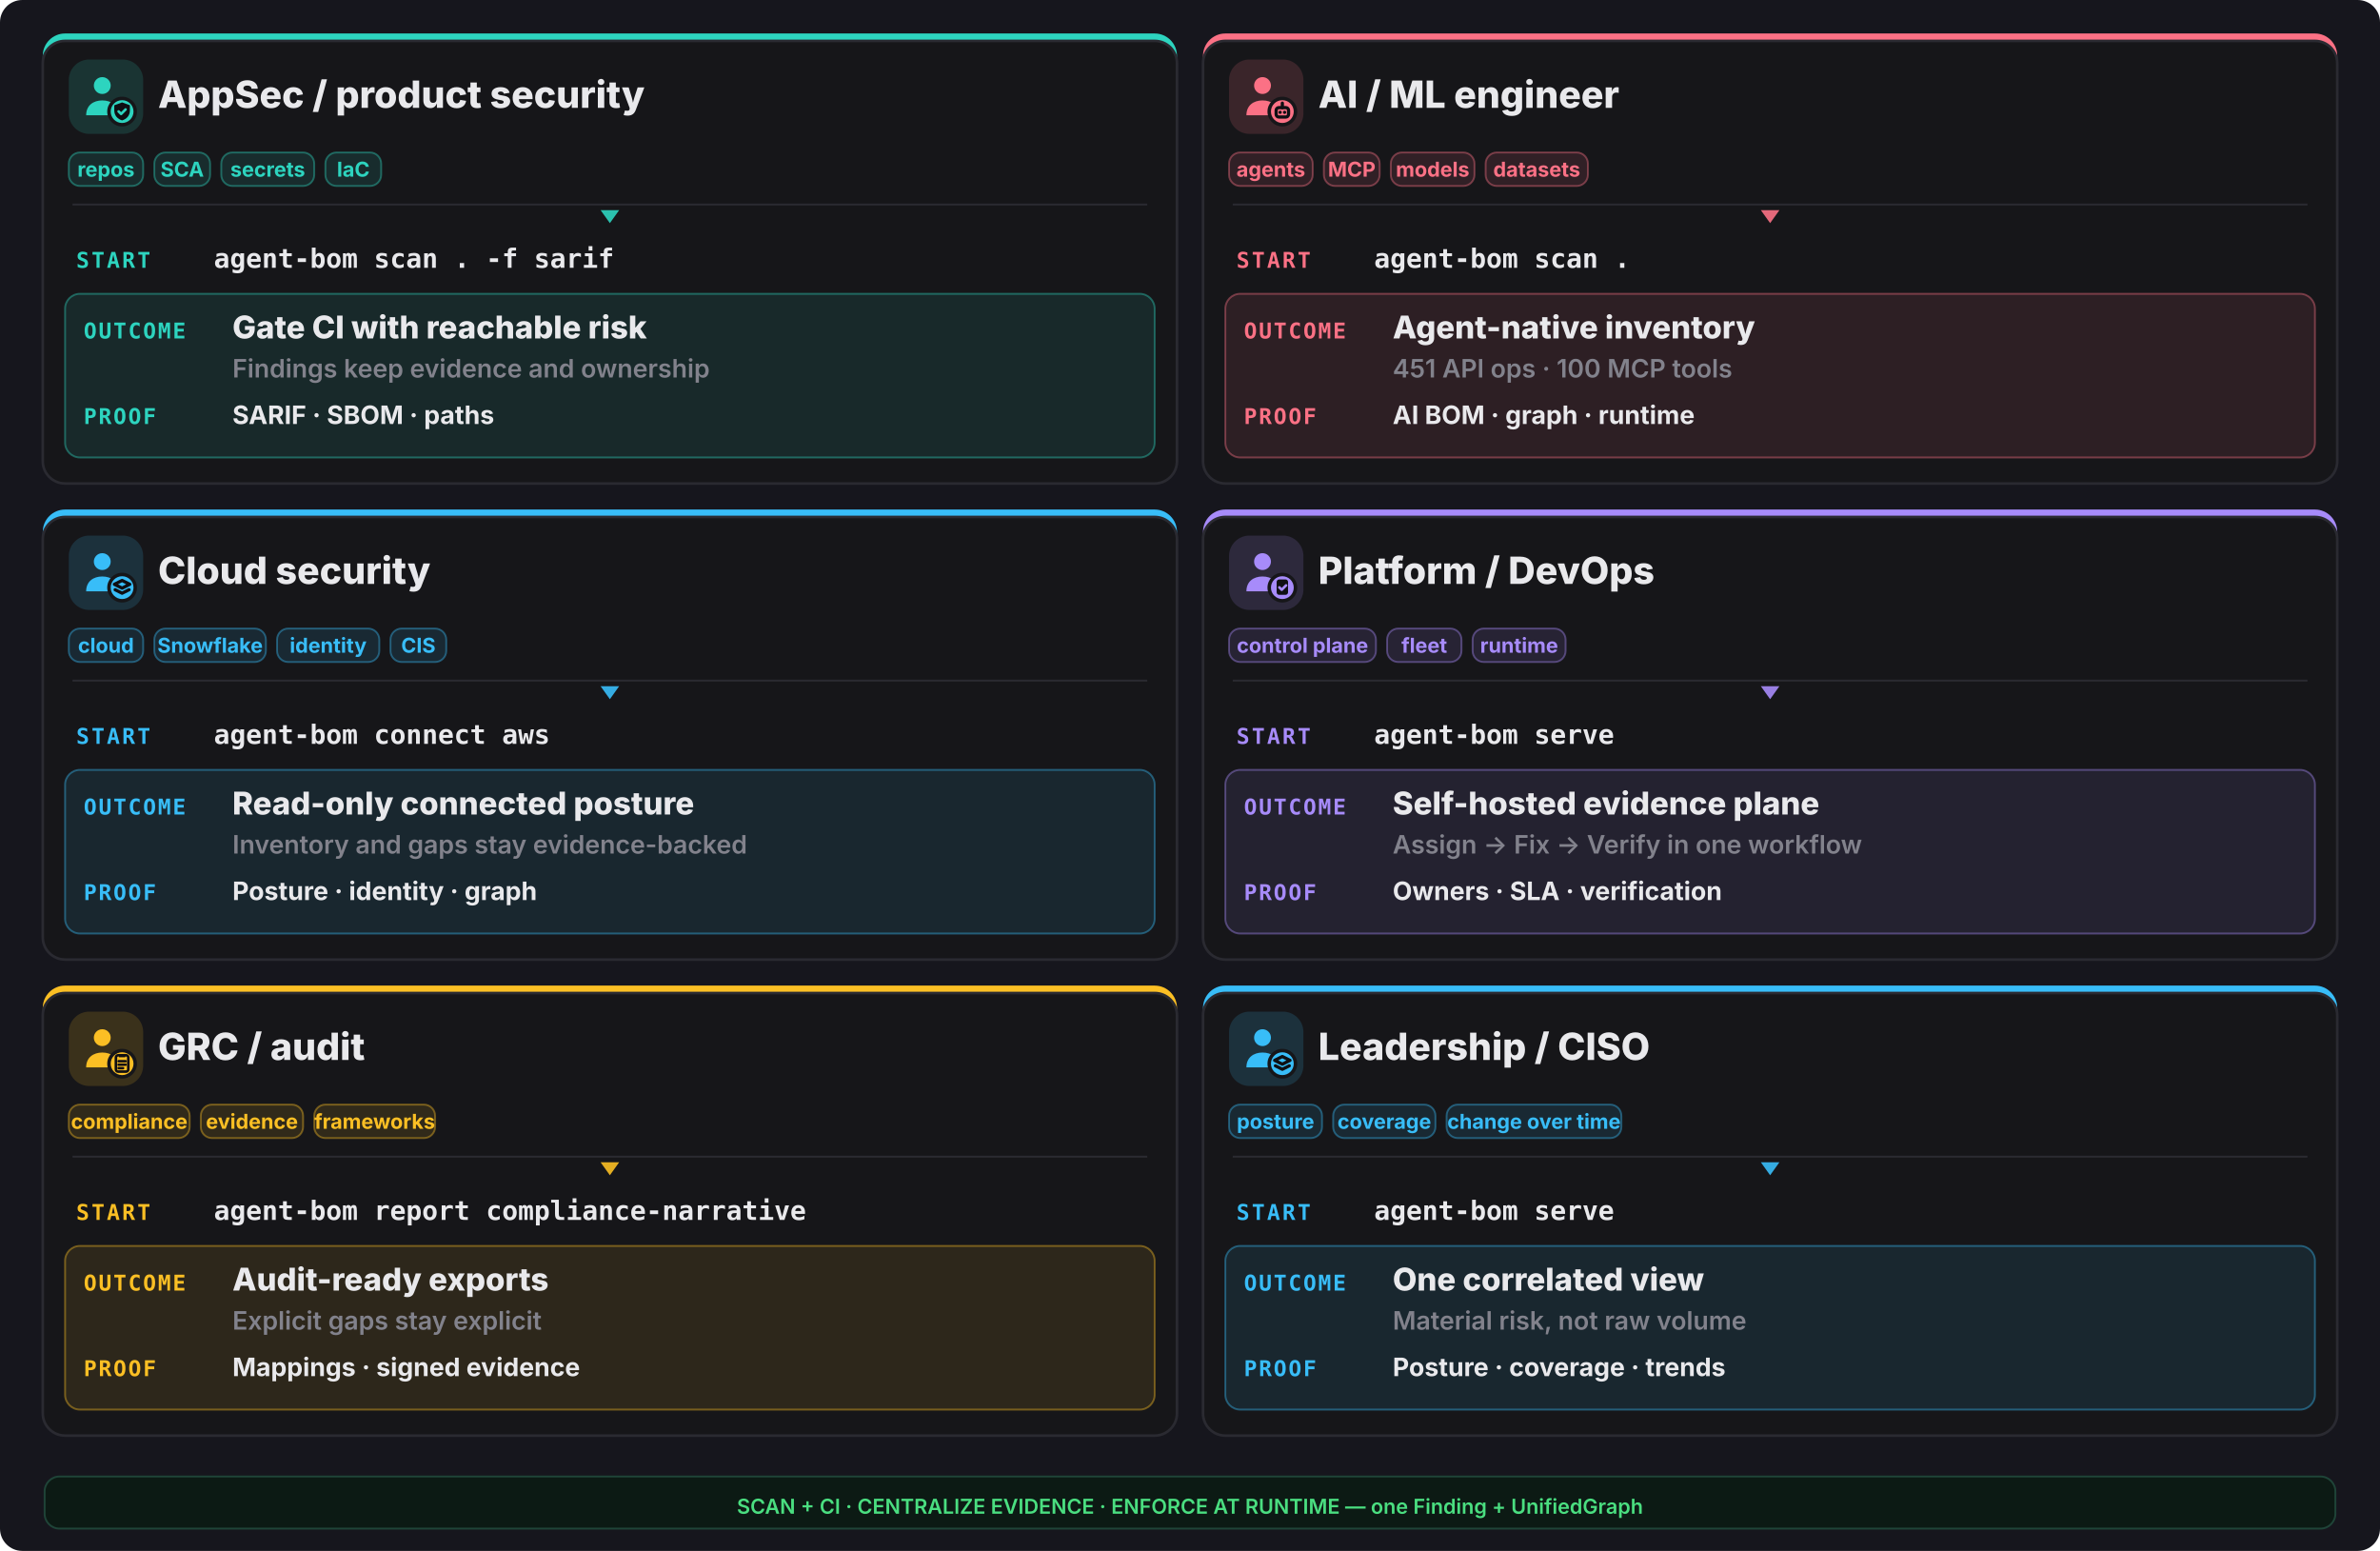
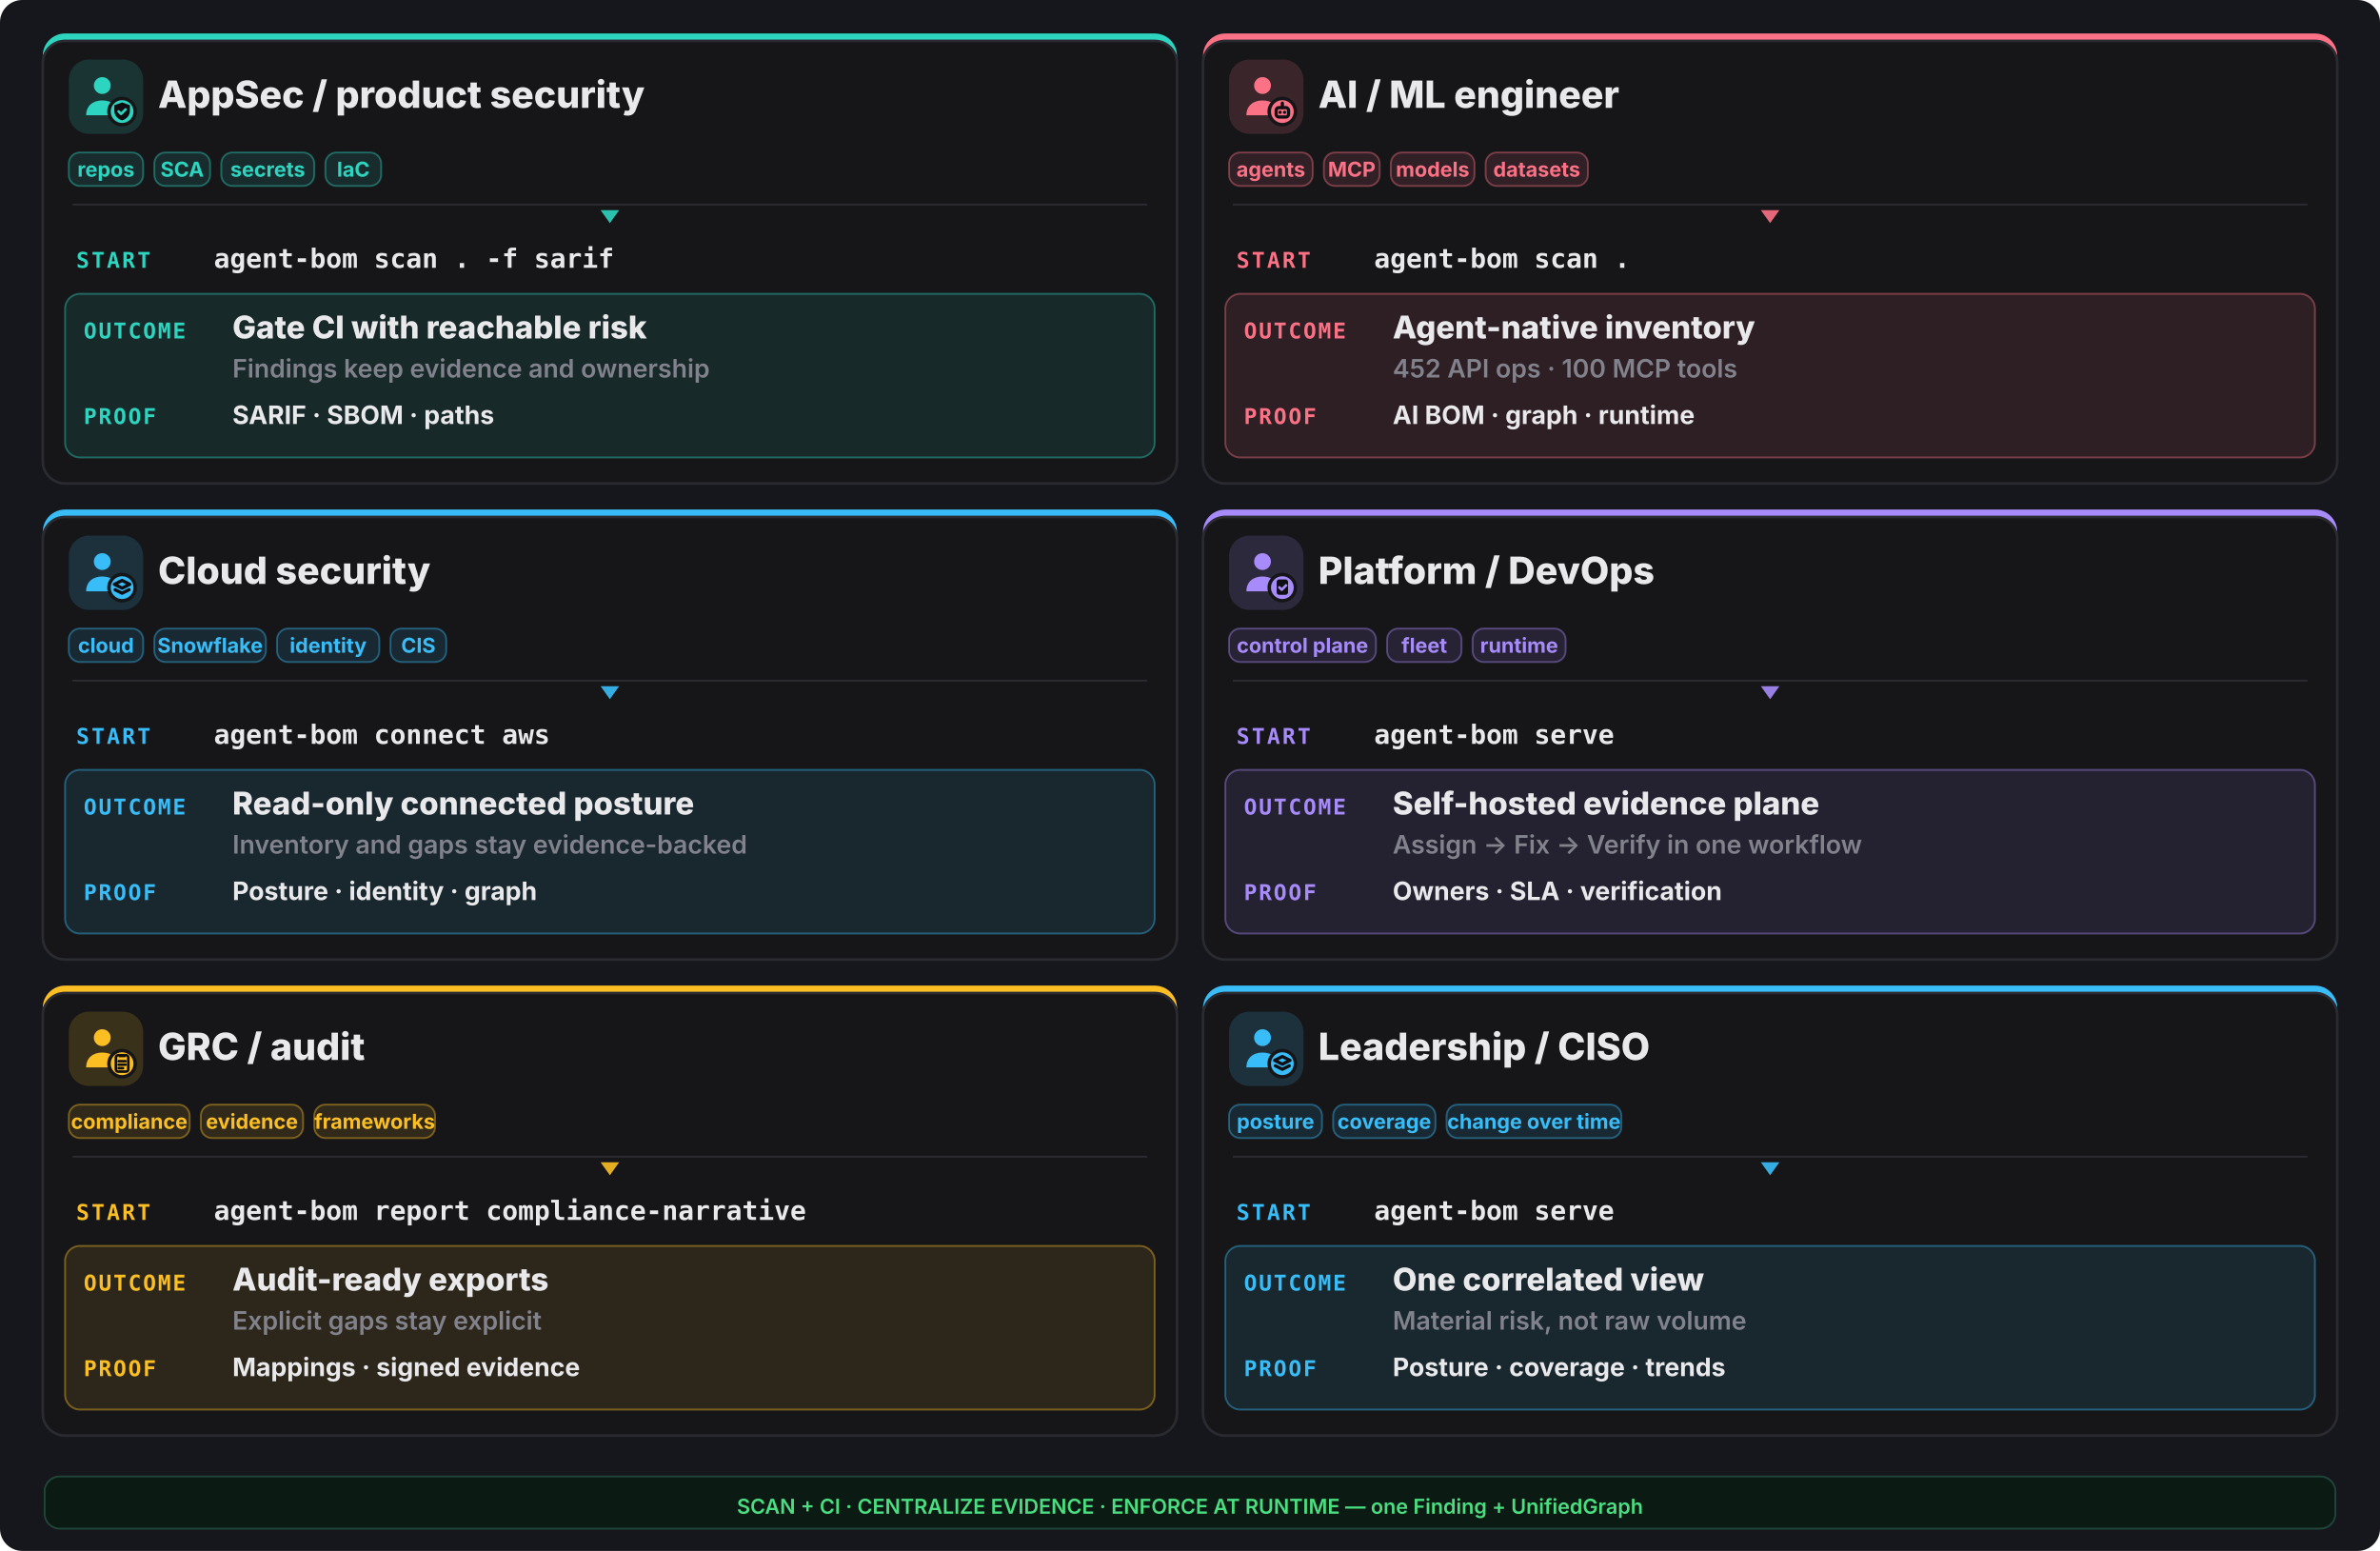
<svg xmlns="http://www.w3.org/2000/svg" width="1280" height="834" viewBox="0 0 1280 834" fill="none">
  <rect width="1280" height="834" rx="12" fill="#16161d" />
  <rect x="23" y="18" width="610" height="242" rx="12" fill="#2dd4bf" />
  <rect x="23" y="22" width="610" height="238" rx="12" fill="#161619" stroke="#2a2a31" stroke-width="1.4" />
  <rect x="37" y="32" width="40" height="40" rx="11" fill="#2dd4bf" opacity="0.16" />
  <g transform="translate(41,36) scale(1.333333)">
    <circle cx="10.5" cy="7.5" r="3.4" fill="#2dd4bf" />
    <path d="M4 19.5c0-4 2.9-6 6.5-6s6.5 2 6.5 6z" fill="#2dd4bf" />
    <circle cx="18.5" cy="18" r="6" fill="#161619" />
    <circle cx="18.5" cy="18" r="4.6" fill="#2dd4bf" />
    <g fill="none" stroke="#0f0f13" stroke-width="1.3" stroke-linecap="round" stroke-linejoin="round">
      <path d="M18.5 14.3l3.15 1.15v2.1c0 2.1-1.4 3.5-3.15 4-1.75-.5-3.15-1.9-3.15-4v-2.1z" fill="#0f0f13" stroke="none" />
      <path d="M17.1 17.95l1 1 1.8-1.8" stroke="#2dd4bf" stroke-width="1.05" />
    </g>
  </g>
  <text x="85" y="58" font-family="Inter,system-ui,sans-serif" font-size="20.15" font-weight="800" fill="#e9e9ec">AppSec / product security</text>
  <rect x="37" y="82" width="40" height="18" rx="6" fill="#2dd4bf" fill-opacity="0.12" stroke="#2dd4bf" stroke-opacity="0.4" />
  <text x="57.0" y="95" text-anchor="middle" font-family="Inter,system-ui,sans-serif" font-size="11.05" font-weight="700" fill="#2dd4bf">repos</text>
  <rect x="83" y="82" width="30" height="18" rx="6" fill="#2dd4bf" fill-opacity="0.12" stroke="#2dd4bf" stroke-opacity="0.4" />
  <text x="98.0" y="95" text-anchor="middle" font-family="Inter,system-ui,sans-serif" font-size="11.05" font-weight="700" fill="#2dd4bf">SCA</text>
  <rect x="119" y="82" width="50" height="18" rx="6" fill="#2dd4bf" fill-opacity="0.12" stroke="#2dd4bf" stroke-opacity="0.4" />
  <text x="144.0" y="95" text-anchor="middle" font-family="Inter,system-ui,sans-serif" font-size="11.05" font-weight="700" fill="#2dd4bf">secrets</text>
  <rect x="175" y="82" width="30" height="18" rx="6" fill="#2dd4bf" fill-opacity="0.12" stroke="#2dd4bf" stroke-opacity="0.4" />
  <text x="190.0" y="95" text-anchor="middle" font-family="Inter,system-ui,sans-serif" font-size="11.05" font-weight="700" fill="#2dd4bf">IaC</text>
  <line x1="39" y1="110" x2="617" y2="110" stroke="#2a2a31" stroke-width="1" />
  <polygon points="328,120 323,113 333,113" fill="#2dd4bf" opacity="0.9" />
  <text x="41" y="144" font-family="ui-monospace,monospace" font-size="11.7" font-weight="800" letter-spacing="0.1em" fill="#2dd4bf">START</text>
  <text x="115" y="144" font-family="ui-monospace,monospace" font-size="14.3" font-weight="700" fill="#e9e9ec">agent-bom scan . -f sarif</text>
  <rect x="35" y="158" width="586" height="88" rx="8" fill="#2dd4bf" opacity="0.10" />
  <rect x="35" y="158" width="586" height="88" rx="8" fill="none" stroke="#2dd4bf" opacity="0.4" />
  <text x="45" y="182" font-family="ui-monospace,monospace" font-size="11.7" font-weight="800" letter-spacing="0.08em" fill="#2dd4bf">OUTCOME</text>
  <text x="125" y="182" font-family="Inter,system-ui,sans-serif" font-size="16.9" font-weight="800" fill="#e9e9ec">Gate CI with reachable risk</text>
  <text x="125" y="203" font-family="Inter,system-ui,sans-serif" font-size="13.65" font-weight="600" fill="#82828c">Findings keep evidence and ownership</text>
  <text x="45" y="228" font-family="ui-monospace,monospace" font-size="11.7" font-weight="800" letter-spacing="0.08em" fill="#2dd4bf">PROOF</text>
  <text x="125" y="228" font-family="Inter,system-ui,sans-serif" font-size="13.65" font-weight="700" fill="#e9e9ec">SARIF · SBOM · paths</text>
  <rect x="647" y="18" width="610" height="242" rx="12" fill="#fb7185" />
  <rect x="647" y="22" width="610" height="238" rx="12" fill="#161619" stroke="#2a2a31" stroke-width="1.4" />
  <rect x="661" y="32" width="40" height="40" rx="11" fill="#fb7185" opacity="0.16" />
  <g transform="translate(665,36) scale(1.333333)">
    <circle cx="10.5" cy="7.5" r="3.4" fill="#fb7185" />
    <path d="M4 19.5c0-4 2.9-6 6.5-6s6.5 2 6.5 6z" fill="#fb7185" />
    <circle cx="18.5" cy="18" r="6" fill="#161619" />
    <circle cx="18.5" cy="18" r="4.6" fill="#fb7185" />
    <g fill="none" stroke="#0f0f13" stroke-width="1.3" stroke-linecap="round" stroke-linejoin="round">
      <rect x="16" y="16.4" width="5" height="3.8" rx="1.1" />
      <path d="M17.6 18.3h.01 M19.4 18.3h.01 M18.5 14.6v1.8" />
    </g>
  </g>
  <text x="709" y="58" font-family="Inter,system-ui,sans-serif" font-size="20.15" font-weight="800" fill="#e9e9ec">AI / ML engineer</text>
  <rect x="661" y="82" width="45" height="18" rx="6" fill="#fb7185" fill-opacity="0.12" stroke="#fb7185" stroke-opacity="0.4" />
  <text x="683.5" y="95" text-anchor="middle" font-family="Inter,system-ui,sans-serif" font-size="11.05" font-weight="700" fill="#fb7185">agents</text>
  <rect x="712" y="82" width="30" height="18" rx="6" fill="#fb7185" fill-opacity="0.12" stroke="#fb7185" stroke-opacity="0.4" />
  <text x="727.0" y="95" text-anchor="middle" font-family="Inter,system-ui,sans-serif" font-size="11.05" font-weight="700" fill="#fb7185">MCP</text>
  <rect x="748" y="82" width="45" height="18" rx="6" fill="#fb7185" fill-opacity="0.12" stroke="#fb7185" stroke-opacity="0.4" />
  <text x="770.5" y="95" text-anchor="middle" font-family="Inter,system-ui,sans-serif" font-size="11.05" font-weight="700" fill="#fb7185">models</text>
  <rect x="799" y="82" width="55" height="18" rx="6" fill="#fb7185" fill-opacity="0.12" stroke="#fb7185" stroke-opacity="0.4" />
  <text x="826.5" y="95" text-anchor="middle" font-family="Inter,system-ui,sans-serif" font-size="11.05" font-weight="700" fill="#fb7185">datasets</text>
  <line x1="663" y1="110" x2="1241" y2="110" stroke="#2a2a31" stroke-width="1" />
  <polygon points="952,120 947,113 957,113" fill="#fb7185" opacity="0.9" />
  <text x="665" y="144" font-family="ui-monospace,monospace" font-size="11.7" font-weight="800" letter-spacing="0.1em" fill="#fb7185">START</text>
  <text x="739" y="144" font-family="ui-monospace,monospace" font-size="14.3" font-weight="700" fill="#e9e9ec">agent-bom scan .</text>
  <rect x="659" y="158" width="586" height="88" rx="8" fill="#fb7185" opacity="0.10" />
  <rect x="659" y="158" width="586" height="88" rx="8" fill="none" stroke="#fb7185" opacity="0.4" />
  <text x="669" y="182" font-family="ui-monospace,monospace" font-size="11.7" font-weight="800" letter-spacing="0.08em" fill="#fb7185">OUTCOME</text>
  <text x="749" y="182" font-family="Inter,system-ui,sans-serif" font-size="16.9" font-weight="800" fill="#e9e9ec">Agent-native inventory</text>
-   <text x="749" y="203" font-family="Inter,system-ui,sans-serif" font-size="13.65" font-weight="600" fill="#82828c">451 API ops · 100 MCP tools</text>
+   <text x="749" y="203" font-family="Inter,system-ui,sans-serif" font-size="13.65" font-weight="600" fill="#82828c">452 API ops · 100 MCP tools</text>
  <text x="669" y="228" font-family="ui-monospace,monospace" font-size="11.7" font-weight="800" letter-spacing="0.08em" fill="#fb7185">PROOF</text>
  <text x="749" y="228" font-family="Inter,system-ui,sans-serif" font-size="13.65" font-weight="700" fill="#e9e9ec">AI BOM · graph · runtime</text>
  <rect x="23" y="274" width="610" height="242" rx="12" fill="#38bdf8" />
  <rect x="23" y="278" width="610" height="238" rx="12" fill="#161619" stroke="#2a2a31" stroke-width="1.4" />
  <rect x="37" y="288" width="40" height="40" rx="11" fill="#38bdf8" opacity="0.16" />
  <g transform="translate(41,292) scale(1.333333)">
    <circle cx="10.5" cy="7.5" r="3.4" fill="#38bdf8" />
    <path d="M4 19.5c0-4 2.9-6 6.5-6s6.5 2 6.5 6z" fill="#38bdf8" />
    <circle cx="18.5" cy="18" r="6" fill="#161619" />
    <circle cx="18.5" cy="18" r="4.6" fill="#38bdf8" />
    <g fill="none" stroke="#0f0f13" stroke-width="1.3" stroke-linecap="round" stroke-linejoin="round">
      <path d="M18.5 15.1l3.1 1.55-3.1 1.55-3.1-1.55z" />
      <path d="M15.7 18.85l2.8 1.4 2.8-1.4" />
    </g>
  </g>
  <text x="85" y="314" font-family="Inter,system-ui,sans-serif" font-size="20.15" font-weight="800" fill="#e9e9ec">Cloud security</text>
  <rect x="37" y="338" width="40" height="18" rx="6" fill="#38bdf8" fill-opacity="0.12" stroke="#38bdf8" stroke-opacity="0.4" />
  <text x="57.0" y="351" text-anchor="middle" font-family="Inter,system-ui,sans-serif" font-size="11.05" font-weight="700" fill="#38bdf8">cloud</text>
  <rect x="83" y="338" width="60" height="18" rx="6" fill="#38bdf8" fill-opacity="0.12" stroke="#38bdf8" stroke-opacity="0.4" />
  <text x="113.0" y="351" text-anchor="middle" font-family="Inter,system-ui,sans-serif" font-size="11.05" font-weight="700" fill="#38bdf8">Snowflake</text>
  <rect x="149" y="338" width="55" height="18" rx="6" fill="#38bdf8" fill-opacity="0.12" stroke="#38bdf8" stroke-opacity="0.4" />
  <text x="176.5" y="351" text-anchor="middle" font-family="Inter,system-ui,sans-serif" font-size="11.05" font-weight="700" fill="#38bdf8">identity</text>
  <rect x="210" y="338" width="30" height="18" rx="6" fill="#38bdf8" fill-opacity="0.12" stroke="#38bdf8" stroke-opacity="0.4" />
  <text x="225.0" y="351" text-anchor="middle" font-family="Inter,system-ui,sans-serif" font-size="11.05" font-weight="700" fill="#38bdf8">CIS</text>
  <line x1="39" y1="366" x2="617" y2="366" stroke="#2a2a31" stroke-width="1" />
  <polygon points="328,376 323,369 333,369" fill="#38bdf8" opacity="0.9" />
  <text x="41" y="400" font-family="ui-monospace,monospace" font-size="11.7" font-weight="800" letter-spacing="0.1em" fill="#38bdf8">START</text>
  <text x="115" y="400" font-family="ui-monospace,monospace" font-size="14.3" font-weight="700" fill="#e9e9ec">agent-bom connect aws</text>
  <rect x="35" y="414" width="586" height="88" rx="8" fill="#38bdf8" opacity="0.10" />
  <rect x="35" y="414" width="586" height="88" rx="8" fill="none" stroke="#38bdf8" opacity="0.4" />
  <text x="45" y="438" font-family="ui-monospace,monospace" font-size="11.7" font-weight="800" letter-spacing="0.08em" fill="#38bdf8">OUTCOME</text>
  <text x="125" y="438" font-family="Inter,system-ui,sans-serif" font-size="16.9" font-weight="800" fill="#e9e9ec">Read-only connected posture</text>
  <text x="125" y="459" font-family="Inter,system-ui,sans-serif" font-size="13.65" font-weight="600" fill="#82828c">Inventory and gaps stay evidence-backed</text>
  <text x="45" y="484" font-family="ui-monospace,monospace" font-size="11.7" font-weight="800" letter-spacing="0.08em" fill="#38bdf8">PROOF</text>
  <text x="125" y="484" font-family="Inter,system-ui,sans-serif" font-size="13.65" font-weight="700" fill="#e9e9ec">Posture · identity · graph</text>
  <rect x="647" y="274" width="610" height="242" rx="12" fill="#a78bfa" />
  <rect x="647" y="278" width="610" height="238" rx="12" fill="#161619" stroke="#2a2a31" stroke-width="1.4" />
  <rect x="661" y="288" width="40" height="40" rx="11" fill="#a78bfa" opacity="0.16" />
  <g transform="translate(665,292) scale(1.333333)">
    <circle cx="10.5" cy="7.5" r="3.4" fill="#a78bfa" />
    <path d="M4 19.5c0-4 2.9-6 6.5-6s6.5 2 6.5 6z" fill="#a78bfa" />
    <circle cx="18.5" cy="18" r="6" fill="#161619" />
    <circle cx="18.5" cy="18" r="4.6" fill="#a78bfa" />
    <g fill="none" stroke="#0f0f13" stroke-width="1.3" stroke-linecap="round" stroke-linejoin="round">
      <rect x="16.2" y="14.7" width="4.6" height="6.2" rx="1" fill="#0f0f13" stroke="none" />
      <path d="M17.3 17.9l.95.95 1.75-1.75" stroke="#a78bfa" stroke-width="1.05" />
    </g>
  </g>
  <text x="709" y="314" font-family="Inter,system-ui,sans-serif" font-size="20.15" font-weight="800" fill="#e9e9ec">Platform / DevOps</text>
  <rect x="661" y="338" width="79" height="18" rx="6" fill="#a78bfa" fill-opacity="0.12" stroke="#a78bfa" stroke-opacity="0.4" />
  <text x="700.5" y="351" text-anchor="middle" font-family="Inter,system-ui,sans-serif" font-size="11.05" font-weight="700" fill="#a78bfa">control plane</text>
  <rect x="746" y="338" width="40" height="18" rx="6" fill="#a78bfa" fill-opacity="0.12" stroke="#a78bfa" stroke-opacity="0.4" />
  <text x="766.0" y="351" text-anchor="middle" font-family="Inter,system-ui,sans-serif" font-size="11.05" font-weight="700" fill="#a78bfa">fleet</text>
  <rect x="792" y="338" width="50" height="18" rx="6" fill="#a78bfa" fill-opacity="0.12" stroke="#a78bfa" stroke-opacity="0.4" />
  <text x="817.0" y="351" text-anchor="middle" font-family="Inter,system-ui,sans-serif" font-size="11.05" font-weight="700" fill="#a78bfa">runtime</text>
  <line x1="663" y1="366" x2="1241" y2="366" stroke="#2a2a31" stroke-width="1" />
  <polygon points="952,376 947,369 957,369" fill="#a78bfa" opacity="0.9" />
  <text x="665" y="400" font-family="ui-monospace,monospace" font-size="11.7" font-weight="800" letter-spacing="0.1em" fill="#a78bfa">START</text>
  <text x="739" y="400" font-family="ui-monospace,monospace" font-size="14.3" font-weight="700" fill="#e9e9ec">agent-bom serve</text>
  <rect x="659" y="414" width="586" height="88" rx="8" fill="#a78bfa" opacity="0.10" />
  <rect x="659" y="414" width="586" height="88" rx="8" fill="none" stroke="#a78bfa" opacity="0.4" />
  <text x="669" y="438" font-family="ui-monospace,monospace" font-size="11.7" font-weight="800" letter-spacing="0.08em" fill="#a78bfa">OUTCOME</text>
  <text x="749" y="438" font-family="Inter,system-ui,sans-serif" font-size="16.9" font-weight="800" fill="#e9e9ec">Self-hosted evidence plane</text>
  <text x="749" y="459" font-family="Inter,system-ui,sans-serif" font-size="13.65" font-weight="600" fill="#82828c">Assign -&gt; Fix -&gt; Verify in one workflow</text>
  <text x="669" y="484" font-family="ui-monospace,monospace" font-size="11.7" font-weight="800" letter-spacing="0.08em" fill="#a78bfa">PROOF</text>
  <text x="749" y="484" font-family="Inter,system-ui,sans-serif" font-size="13.65" font-weight="700" fill="#e9e9ec">Owners · SLA · verification</text>
  <rect x="23" y="530" width="610" height="242" rx="12" fill="#fbbf24" />
  <rect x="23" y="534" width="610" height="238" rx="12" fill="#161619" stroke="#2a2a31" stroke-width="1.4" />
  <rect x="37" y="544" width="40" height="40" rx="11" fill="#fbbf24" opacity="0.16" />
  <g transform="translate(41,548) scale(1.333333)">
    <circle cx="10.5" cy="7.5" r="3.4" fill="#fbbf24" />
    <path d="M4 19.5c0-4 2.9-6 6.5-6s6.5 2 6.5 6z" fill="#fbbf24" />
    <circle cx="18.5" cy="18" r="6" fill="#161619" />
    <circle cx="18.5" cy="18" r="4.6" fill="#fbbf24" />
    <g fill="none" stroke="#0f0f13" stroke-width="1.3" stroke-linecap="round" stroke-linejoin="round">
      <rect x="16.0" y="14.6" width="5.0" height="6.6" rx="0.9" fill="none" stroke="#0f0f13" stroke-width="1.05" />
      <path d="M17.2 14.2h2.6v1.2h-2.6z" fill="#0f0f13" stroke="none" />
      <path d="M17.1 17.0h2.8 M17.1 18.4h2.8 M17.1 19.8h1.8" stroke="#0f0f13" stroke-width="1.0" />
    </g>
  </g>
  <text x="85" y="570" font-family="Inter,system-ui,sans-serif" font-size="20.15" font-weight="800" fill="#e9e9ec">GRC / audit</text>
  <rect x="37" y="594" width="65" height="18" rx="6" fill="#fbbf24" fill-opacity="0.12" stroke="#fbbf24" stroke-opacity="0.4" />
  <text x="69.5" y="607" text-anchor="middle" font-family="Inter,system-ui,sans-serif" font-size="11.05" font-weight="700" fill="#fbbf24">compliance</text>
  <rect x="108" y="594" width="55" height="18" rx="6" fill="#fbbf24" fill-opacity="0.12" stroke="#fbbf24" stroke-opacity="0.4" />
  <text x="135.5" y="607" text-anchor="middle" font-family="Inter,system-ui,sans-serif" font-size="11.05" font-weight="700" fill="#fbbf24">evidence</text>
  <rect x="169" y="594" width="65" height="18" rx="6" fill="#fbbf24" fill-opacity="0.12" stroke="#fbbf24" stroke-opacity="0.4" />
  <text x="201.5" y="607" text-anchor="middle" font-family="Inter,system-ui,sans-serif" font-size="11.05" font-weight="700" fill="#fbbf24">frameworks</text>
  <line x1="39" y1="622" x2="617" y2="622" stroke="#2a2a31" stroke-width="1" />
  <polygon points="328,632 323,625 333,625" fill="#fbbf24" opacity="0.9" />
  <text x="41" y="656" font-family="ui-monospace,monospace" font-size="11.7" font-weight="800" letter-spacing="0.1em" fill="#fbbf24">START</text>
  <text x="115" y="656" font-family="ui-monospace,monospace" font-size="14.3" font-weight="700" fill="#e9e9ec">agent-bom report compliance-narrative</text>
  <rect x="35" y="670" width="586" height="88" rx="8" fill="#fbbf24" opacity="0.10" />
  <rect x="35" y="670" width="586" height="88" rx="8" fill="none" stroke="#fbbf24" opacity="0.4" />
  <text x="45" y="694" font-family="ui-monospace,monospace" font-size="11.7" font-weight="800" letter-spacing="0.08em" fill="#fbbf24">OUTCOME</text>
  <text x="125" y="694" font-family="Inter,system-ui,sans-serif" font-size="16.9" font-weight="800" fill="#e9e9ec">Audit-ready exports</text>
  <text x="125" y="715" font-family="Inter,system-ui,sans-serif" font-size="13.65" font-weight="600" fill="#82828c">Explicit gaps stay explicit</text>
  <text x="45" y="740" font-family="ui-monospace,monospace" font-size="11.7" font-weight="800" letter-spacing="0.08em" fill="#fbbf24">PROOF</text>
  <text x="125" y="740" font-family="Inter,system-ui,sans-serif" font-size="13.65" font-weight="700" fill="#e9e9ec">Mappings · signed evidence</text>
  <rect x="647" y="530" width="610" height="242" rx="12" fill="#38bdf8" />
  <rect x="647" y="534" width="610" height="238" rx="12" fill="#161619" stroke="#2a2a31" stroke-width="1.4" />
  <rect x="661" y="544" width="40" height="40" rx="11" fill="#38bdf8" opacity="0.16" />
  <g transform="translate(665,548) scale(1.333333)">
    <circle cx="10.5" cy="7.5" r="3.4" fill="#38bdf8" />
    <path d="M4 19.5c0-4 2.9-6 6.5-6s6.5 2 6.5 6z" fill="#38bdf8" />
    <circle cx="18.5" cy="18" r="6" fill="#161619" />
    <circle cx="18.5" cy="18" r="4.6" fill="#38bdf8" />
    <g fill="none" stroke="#0f0f13" stroke-width="1.3" stroke-linecap="round" stroke-linejoin="round">
      <path d="M18.5 15.1l3.1 1.55-3.1 1.55-3.1-1.55z" />
      <path d="M15.7 18.85l2.8 1.4 2.8-1.4" />
    </g>
  </g>
  <text x="709" y="570" font-family="Inter,system-ui,sans-serif" font-size="20.15" font-weight="800" fill="#e9e9ec">Leadership / CISO</text>
  <rect x="661" y="594" width="50" height="18" rx="6" fill="#38bdf8" fill-opacity="0.12" stroke="#38bdf8" stroke-opacity="0.4" />
  <text x="686.0" y="607" text-anchor="middle" font-family="Inter,system-ui,sans-serif" font-size="11.05" font-weight="700" fill="#38bdf8">posture</text>
  <rect x="717" y="594" width="55" height="18" rx="6" fill="#38bdf8" fill-opacity="0.12" stroke="#38bdf8" stroke-opacity="0.4" />
  <text x="744.5" y="607" text-anchor="middle" font-family="Inter,system-ui,sans-serif" font-size="11.05" font-weight="700" fill="#38bdf8">coverage</text>
  <rect x="778" y="594" width="94" height="18" rx="6" fill="#38bdf8" fill-opacity="0.12" stroke="#38bdf8" stroke-opacity="0.4" />
  <text x="825.0" y="607" text-anchor="middle" font-family="Inter,system-ui,sans-serif" font-size="11.05" font-weight="700" fill="#38bdf8">change over time</text>
  <line x1="663" y1="622" x2="1241" y2="622" stroke="#2a2a31" stroke-width="1" />
  <polygon points="952,632 947,625 957,625" fill="#38bdf8" opacity="0.9" />
  <text x="665" y="656" font-family="ui-monospace,monospace" font-size="11.7" font-weight="800" letter-spacing="0.1em" fill="#38bdf8">START</text>
  <text x="739" y="656" font-family="ui-monospace,monospace" font-size="14.3" font-weight="700" fill="#e9e9ec">agent-bom serve</text>
  <rect x="659" y="670" width="586" height="88" rx="8" fill="#38bdf8" opacity="0.10" />
  <rect x="659" y="670" width="586" height="88" rx="8" fill="none" stroke="#38bdf8" opacity="0.4" />
  <text x="669" y="694" font-family="ui-monospace,monospace" font-size="11.7" font-weight="800" letter-spacing="0.08em" fill="#38bdf8">OUTCOME</text>
  <text x="749" y="694" font-family="Inter,system-ui,sans-serif" font-size="16.9" font-weight="800" fill="#e9e9ec">One correlated view</text>
  <text x="749" y="715" font-family="Inter,system-ui,sans-serif" font-size="13.65" font-weight="600" fill="#82828c">Material risk, not raw volume</text>
  <text x="669" y="740" font-family="ui-monospace,monospace" font-size="11.7" font-weight="800" letter-spacing="0.08em" fill="#38bdf8">PROOF</text>
  <text x="749" y="740" font-family="Inter,system-ui,sans-serif" font-size="13.65" font-weight="700" fill="#e9e9ec">Posture · coverage · trends</text>
  <rect x="24" y="794" width="1232" height="28" rx="8" fill="#0c1a14" stroke="#1f4438" />
  <text x="640" y="814" text-anchor="middle" font-family="Inter,system-ui,sans-serif" font-size="11.05" font-weight="600" fill="#4ade80">SCAN + CI · CENTRALIZE EVIDENCE · ENFORCE AT RUNTIME — one Finding + UnifiedGraph</text>
</svg>
